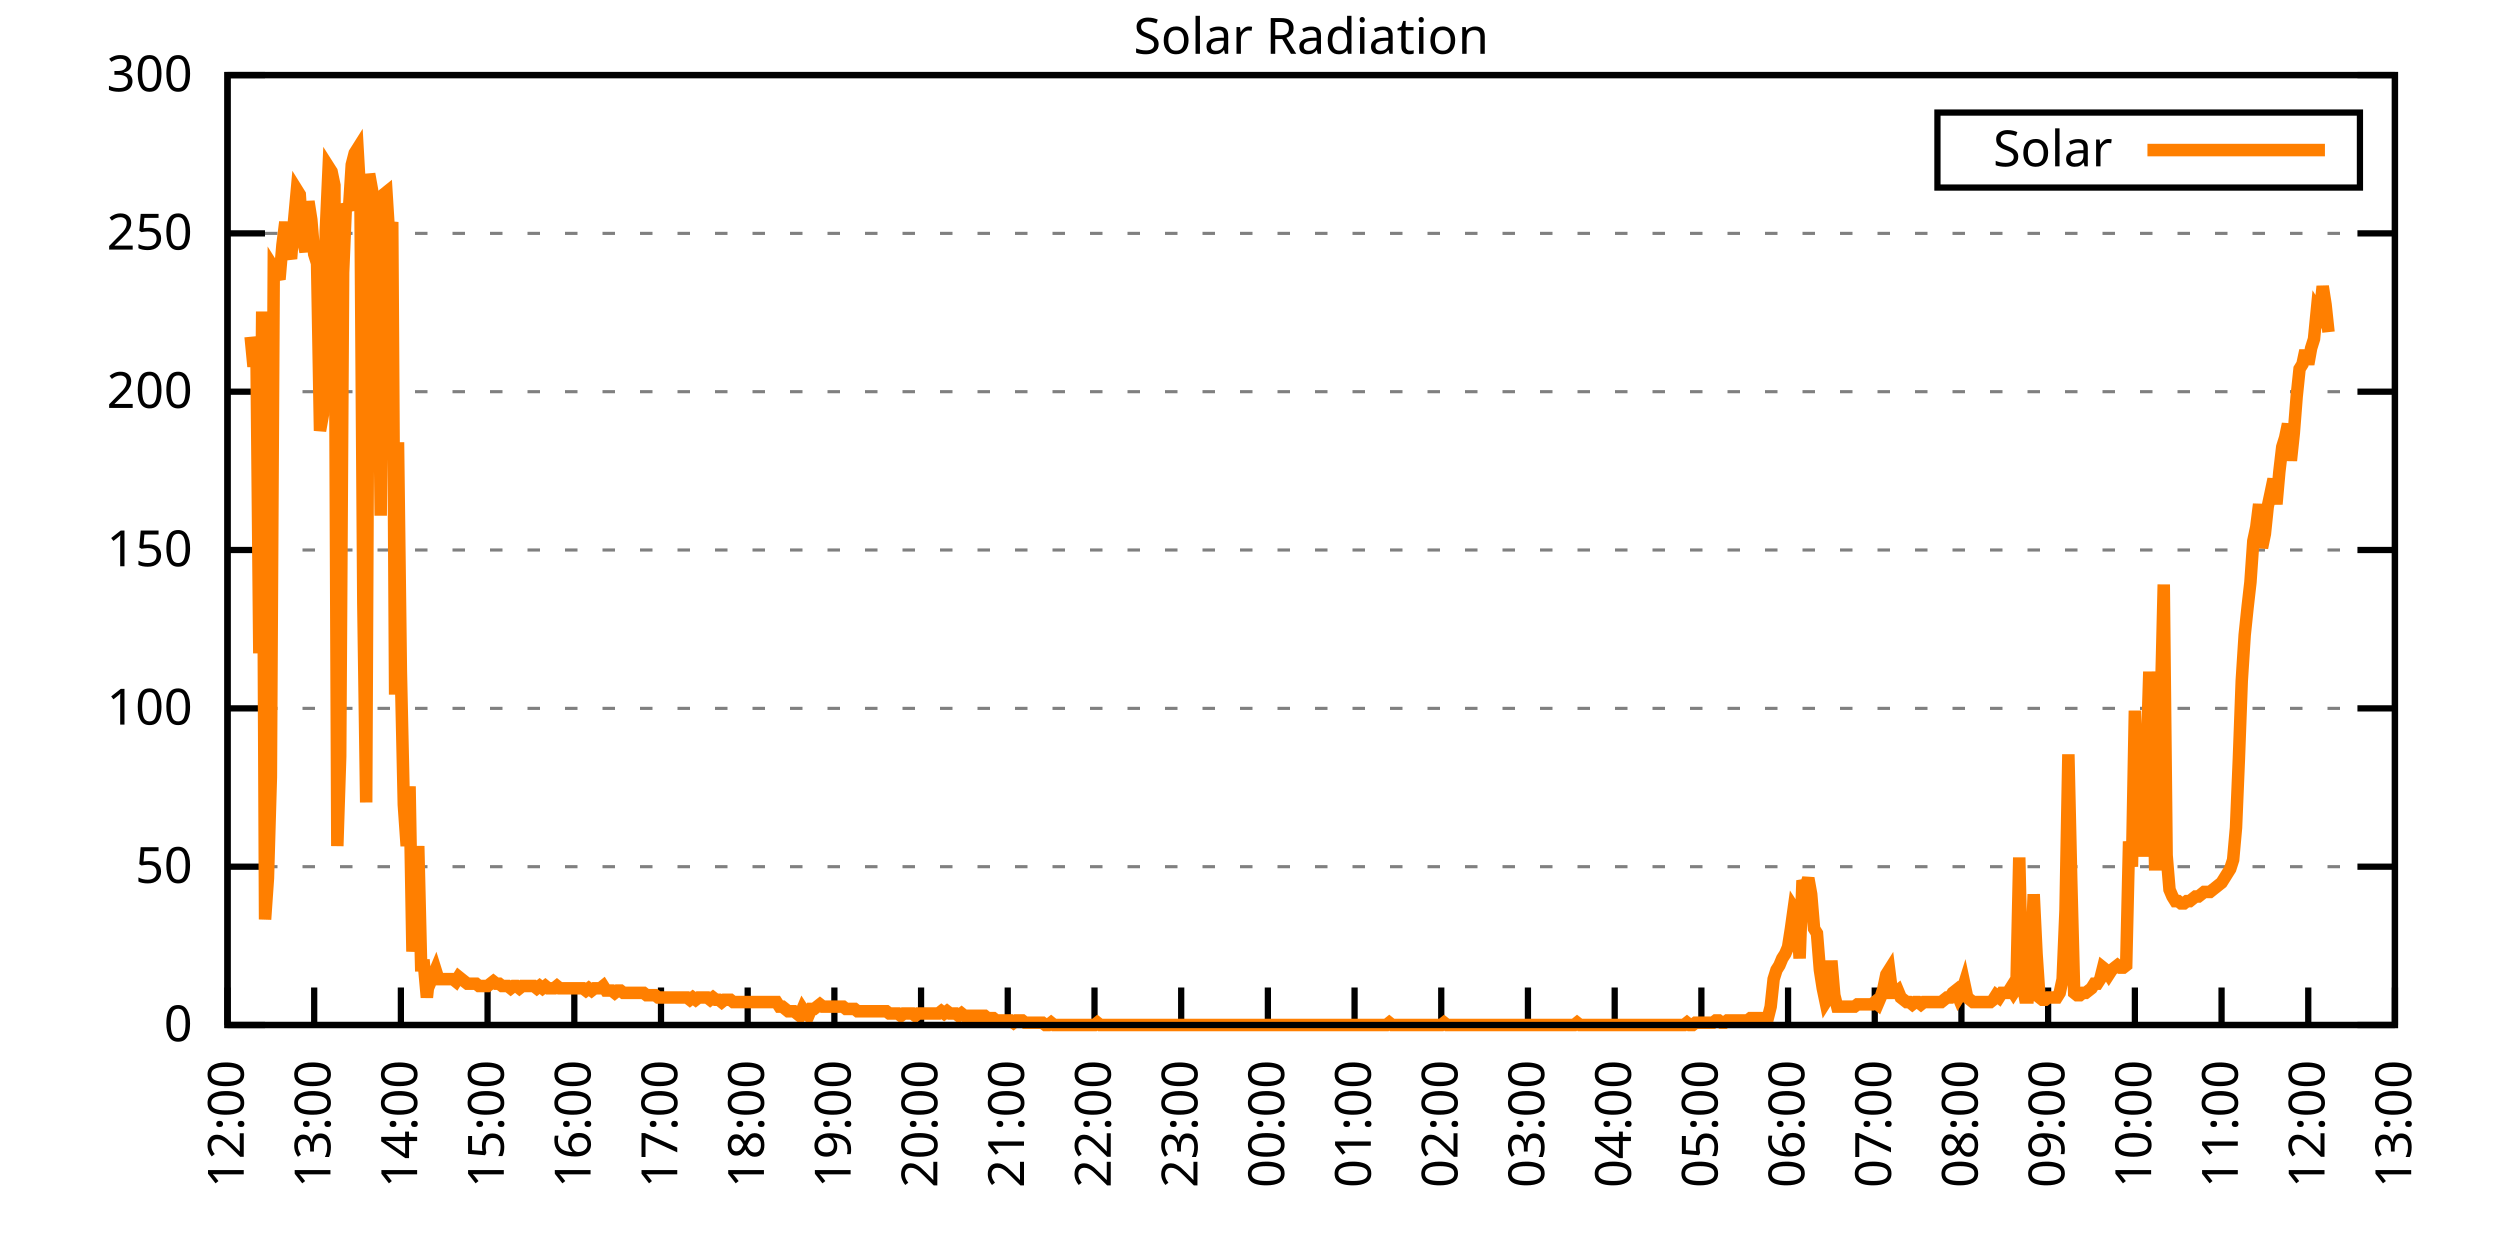
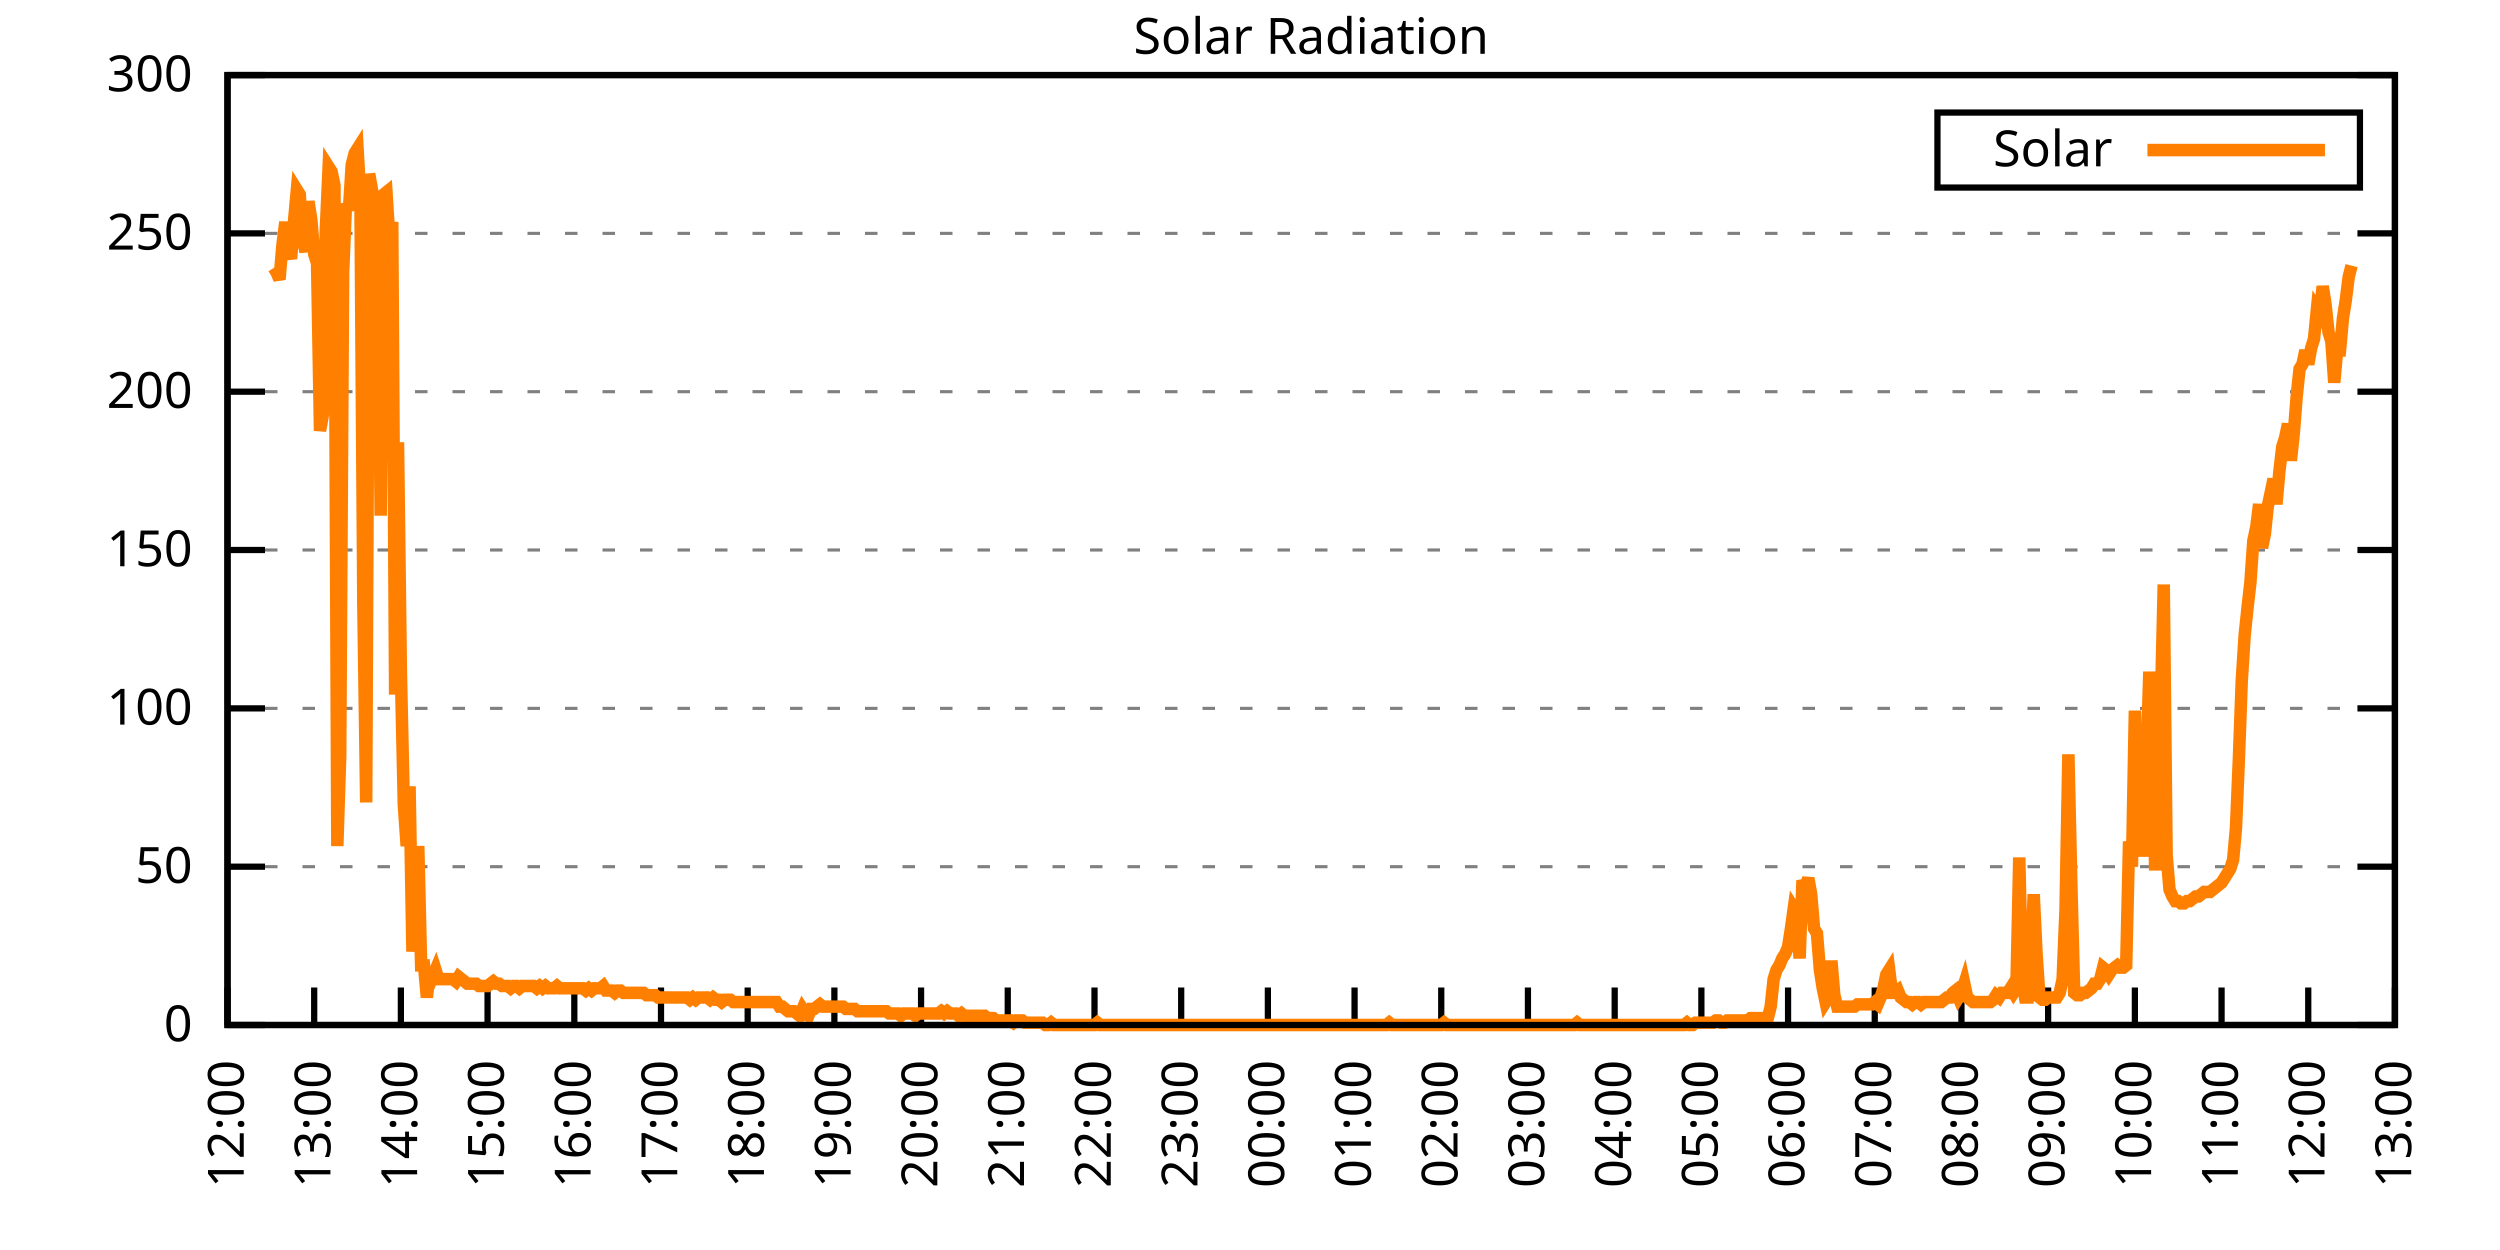
<svg xmlns="http://www.w3.org/2000/svg" xmlns:xlink="http://www.w3.org/1999/xlink" width="400" height="200" viewBox="0 0 400 200">
  <g id="gnuplot_canvas">
    <rect x="0" y="0" width="400" height="200" fill="none" />
    <defs>
      <circle id="gpDot" r="0.5" stroke-width="0.5" stroke="currentColor" />
      <path id="gpPt0" stroke-width="0.333" stroke="currentColor" d="M-1,0 h2 M0,-1 v2" />
      <path id="gpPt1" stroke-width="0.333" stroke="currentColor" d="M-1,-1 L1,1 M1,-1 L-1,1" />
      <path id="gpPt2" stroke-width="0.333" stroke="currentColor" d="M-1,0 L1,0 M0,-1 L0,1 M-1,-1 L1,1 M-1,1 L1,-1" />
      <rect id="gpPt3" stroke-width="0.333" stroke="currentColor" x="-1" y="-1" width="2" height="2" />
      <rect id="gpPt4" stroke-width="0.333" stroke="currentColor" fill="currentColor" x="-1" y="-1" width="2" height="2" />
      <circle id="gpPt5" stroke-width="0.333" stroke="currentColor" cx="0" cy="0" r="1" />
      <use xlink:href="#gpPt5" id="gpPt6" fill="currentColor" stroke="none" />
      <path id="gpPt7" stroke-width="0.333" stroke="currentColor" d="M0,-1.33 L-1.33,0.67 L1.33,0.67 z" />
      <use xlink:href="#gpPt7" id="gpPt8" fill="currentColor" stroke="none" />
      <use xlink:href="#gpPt7" id="gpPt9" stroke="currentColor" transform="rotate(180)" />
      <use xlink:href="#gpPt9" id="gpPt10" fill="currentColor" stroke="none" />
      <use xlink:href="#gpPt3" id="gpPt11" stroke="currentColor" transform="rotate(45)" />
      <use xlink:href="#gpPt11" id="gpPt12" fill="currentColor" stroke="none" />
      <path id="gpPt13" stroke-width="0.333" stroke="currentColor" d="M0,1.330 L1.265,0.411 L0.782,-1.067 L-0.782,-1.076 L-1.265,0.411 z" />
      <use xlink:href="#gpPt13" id="gpPt14" fill="currentColor" stroke="none" />
      <filter id="textbox" filterUnits="objectBoundingBox" x="0" y="0" height="1" width="1">
        <feFlood flood-color="white" flood-opacity="1" result="bgnd" />
        <feComposite in="SourceGraphic" in2="bgnd" operator="atop" />
      </filter>
      <filter id="greybox" filterUnits="objectBoundingBox" x="0" y="0" height="1" width="1">
        <feFlood flood-color="lightgrey" flood-opacity="1" result="grey" />
        <feComposite in="SourceGraphic" in2="grey" operator="atop" />
      </filter>
    </defs>
    <g fill="none" color="white" stroke="currentColor" stroke-width="1.00" stroke-linecap="butt" stroke-linejoin="miter">
</g>
    <g fill="none" color="black" stroke="currentColor" stroke-width="1.00" stroke-linecap="butt" stroke-linejoin="miter">
      <g stroke="none" shape-rendering="crispEdges">
        <polygon fill="rgb(255, 255, 255)" points="36.40,164.00 383.18,164.00 383.18,12.02 36.40,12.02 " />
      </g>
    </g>
    <g fill="none" color="black" stroke="currentColor" stroke-width="1.00" stroke-linecap="butt" stroke-linejoin="miter">
</g>
    <g fill="none" color="black" stroke="black" stroke-width="0.50" stroke-linecap="butt" stroke-linejoin="miter">
</g>
    <g fill="none" color="gray" stroke="currentColor" stroke-width="0.50" stroke-linecap="butt" stroke-linejoin="miter">
      <path stroke="gray" stroke-dasharray="2,4" class="gridline" d="M36.40,164.00 L383.19,164.00  " />
    </g>
    <g fill="none" color="gray" stroke="gray" stroke-width="1.00" stroke-linecap="butt" stroke-linejoin="miter">
</g>
    <g fill="none" color="black" stroke="currentColor" stroke-width="1.00" stroke-linecap="butt" stroke-linejoin="miter">
      <path stroke="black" d="M36.40,164.00 L42.40,164.00 M383.19,164.00 L377.19,164.00  " />
      <g transform="translate(30.80,166.60)" stroke="none" fill="black" font-family="Sans" font-size="8.00" text-anchor="end">
        <text>
          <tspan font-family="Sans"> 0</tspan>
        </text>
      </g>
    </g>
    <g fill="none" color="black" stroke="currentColor" stroke-width="1.00" stroke-linecap="butt" stroke-linejoin="miter">
</g>
    <g fill="none" color="black" stroke="black" stroke-width="0.50" stroke-linecap="butt" stroke-linejoin="miter">
</g>
    <g fill="none" color="gray" stroke="currentColor" stroke-width="0.50" stroke-linecap="butt" stroke-linejoin="miter">
      <path stroke="gray" stroke-dasharray="2,4" class="gridline" d="M36.40,138.67 L383.19,138.67  " />
    </g>
    <g fill="none" color="gray" stroke="gray" stroke-width="1.00" stroke-linecap="butt" stroke-linejoin="miter">
</g>
    <g fill="none" color="black" stroke="currentColor" stroke-width="1.00" stroke-linecap="butt" stroke-linejoin="miter">
      <path stroke="black" d="M36.40,138.67 L42.40,138.67 M383.19,138.67 L377.19,138.67  " />
      <g transform="translate(30.80,141.27)" stroke="none" fill="black" font-family="Sans" font-size="8.00" text-anchor="end">
        <text>
          <tspan font-family="Sans"> 50</tspan>
        </text>
      </g>
    </g>
    <g fill="none" color="black" stroke="currentColor" stroke-width="1.00" stroke-linecap="butt" stroke-linejoin="miter">
</g>
    <g fill="none" color="black" stroke="black" stroke-width="0.50" stroke-linecap="butt" stroke-linejoin="miter">
</g>
    <g fill="none" color="gray" stroke="currentColor" stroke-width="0.50" stroke-linecap="butt" stroke-linejoin="miter">
      <path stroke="gray" stroke-dasharray="2,4" class="gridline" d="M36.40,113.34 L383.19,113.34  " />
    </g>
    <g fill="none" color="gray" stroke="gray" stroke-width="1.00" stroke-linecap="butt" stroke-linejoin="miter">
</g>
    <g fill="none" color="black" stroke="currentColor" stroke-width="1.00" stroke-linecap="butt" stroke-linejoin="miter">
      <path stroke="black" d="M36.40,113.34 L42.40,113.34 M383.19,113.34 L377.19,113.34  " />
      <g transform="translate(30.80,115.94)" stroke="none" fill="black" font-family="Sans" font-size="8.00" text-anchor="end">
        <text>
          <tspan font-family="Sans"> 100</tspan>
        </text>
      </g>
    </g>
    <g fill="none" color="black" stroke="currentColor" stroke-width="1.00" stroke-linecap="butt" stroke-linejoin="miter">
</g>
    <g fill="none" color="black" stroke="black" stroke-width="0.50" stroke-linecap="butt" stroke-linejoin="miter">
</g>
    <g fill="none" color="gray" stroke="currentColor" stroke-width="0.50" stroke-linecap="butt" stroke-linejoin="miter">
      <path stroke="gray" stroke-dasharray="2,4" class="gridline" d="M36.40,88.00 L383.19,88.00  " />
    </g>
    <g fill="none" color="gray" stroke="gray" stroke-width="1.00" stroke-linecap="butt" stroke-linejoin="miter">
</g>
    <g fill="none" color="black" stroke="currentColor" stroke-width="1.00" stroke-linecap="butt" stroke-linejoin="miter">
      <path stroke="black" d="M36.40,88.00 L42.40,88.00 M383.19,88.00 L377.19,88.00  " />
      <g transform="translate(30.80,90.60)" stroke="none" fill="black" font-family="Sans" font-size="8.00" text-anchor="end">
        <text>
          <tspan font-family="Sans"> 150</tspan>
        </text>
      </g>
    </g>
    <g fill="none" color="black" stroke="currentColor" stroke-width="1.00" stroke-linecap="butt" stroke-linejoin="miter">
</g>
    <g fill="none" color="black" stroke="black" stroke-width="0.50" stroke-linecap="butt" stroke-linejoin="miter">
</g>
    <g fill="none" color="gray" stroke="currentColor" stroke-width="0.50" stroke-linecap="butt" stroke-linejoin="miter">
      <path stroke="gray" stroke-dasharray="2,4" class="gridline" d="M36.40,62.67 L383.19,62.67  " />
    </g>
    <g fill="none" color="gray" stroke="gray" stroke-width="1.00" stroke-linecap="butt" stroke-linejoin="miter">
</g>
    <g fill="none" color="black" stroke="currentColor" stroke-width="1.00" stroke-linecap="butt" stroke-linejoin="miter">
      <path stroke="black" d="M36.40,62.67 L42.40,62.67 M383.19,62.67 L377.19,62.67  " />
      <g transform="translate(30.80,65.27)" stroke="none" fill="black" font-family="Sans" font-size="8.00" text-anchor="end">
        <text>
          <tspan font-family="Sans"> 200</tspan>
        </text>
      </g>
    </g>
    <g fill="none" color="black" stroke="currentColor" stroke-width="1.00" stroke-linecap="butt" stroke-linejoin="miter">
</g>
    <g fill="none" color="black" stroke="black" stroke-width="0.50" stroke-linecap="butt" stroke-linejoin="miter">
</g>
    <g fill="none" color="gray" stroke="currentColor" stroke-width="0.50" stroke-linecap="butt" stroke-linejoin="miter">
      <path stroke="gray" stroke-dasharray="2,4" class="gridline" d="M36.40,37.34 L383.19,37.34  " />
    </g>
    <g fill="none" color="gray" stroke="gray" stroke-width="1.00" stroke-linecap="butt" stroke-linejoin="miter">
</g>
    <g fill="none" color="black" stroke="currentColor" stroke-width="1.00" stroke-linecap="butt" stroke-linejoin="miter">
      <path stroke="black" d="M36.40,37.34 L42.40,37.34 M383.19,37.34 L377.19,37.34  " />
      <g transform="translate(30.80,39.94)" stroke="none" fill="black" font-family="Sans" font-size="8.00" text-anchor="end">
        <text>
          <tspan font-family="Sans"> 250</tspan>
        </text>
      </g>
    </g>
    <g fill="none" color="black" stroke="currentColor" stroke-width="1.00" stroke-linecap="butt" stroke-linejoin="miter">
</g>
    <g fill="none" color="black" stroke="black" stroke-width="0.50" stroke-linecap="butt" stroke-linejoin="miter">
</g>
    <g fill="none" color="gray" stroke="currentColor" stroke-width="0.50" stroke-linecap="butt" stroke-linejoin="miter">
      <path stroke="gray" stroke-dasharray="2,4" class="gridline" d="M36.40,12.01 L383.19,12.01  " />
    </g>
    <g fill="none" color="gray" stroke="gray" stroke-width="1.00" stroke-linecap="butt" stroke-linejoin="miter">
</g>
    <g fill="none" color="black" stroke="currentColor" stroke-width="1.00" stroke-linecap="butt" stroke-linejoin="miter">
      <path stroke="black" d="M36.40,12.01 L42.40,12.01 M383.19,12.01 L377.19,12.01  " />
      <g transform="translate(30.80,14.61)" stroke="none" fill="black" font-family="Sans" font-size="8.00" text-anchor="end">
        <text>
          <tspan font-family="Sans"> 300</tspan>
        </text>
      </g>
    </g>
    <g fill="none" color="black" stroke="currentColor" stroke-width="1.00" stroke-linecap="butt" stroke-linejoin="miter">
      <path stroke="black" d="M36.40,164.00 L36.40,158.00  " />
      <g transform="translate(39.00,169.60) rotate(270.00)" stroke="none" fill="black" font-family="Sans" font-size="8.00" text-anchor="end">
        <text>
          <tspan font-family="Sans">12:00</tspan>
        </text>
      </g>
    </g>
    <g fill="none" color="black" stroke="currentColor" stroke-width="1.00" stroke-linecap="butt" stroke-linejoin="miter">
      <path stroke="black" d="M50.27,164.00 L50.27,158.00  " />
      <g transform="translate(52.87,169.60) rotate(270.00)" stroke="none" fill="black" font-family="Sans" font-size="8.00" text-anchor="end">
        <text>
          <tspan font-family="Sans">13:00</tspan>
        </text>
      </g>
    </g>
    <g fill="none" color="black" stroke="currentColor" stroke-width="1.00" stroke-linecap="butt" stroke-linejoin="miter">
      <path stroke="black" d="M64.14,164.00 L64.14,158.00  " />
      <g transform="translate(66.74,169.60) rotate(270.00)" stroke="none" fill="black" font-family="Sans" font-size="8.00" text-anchor="end">
        <text>
          <tspan font-family="Sans">14:00</tspan>
        </text>
      </g>
    </g>
    <g fill="none" color="black" stroke="currentColor" stroke-width="1.00" stroke-linecap="butt" stroke-linejoin="miter">
      <path stroke="black" d="M78.01,164.00 L78.01,158.00  " />
      <g transform="translate(80.61,169.60) rotate(270.00)" stroke="none" fill="black" font-family="Sans" font-size="8.00" text-anchor="end">
        <text>
          <tspan font-family="Sans">15:00</tspan>
        </text>
      </g>
    </g>
    <g fill="none" color="black" stroke="currentColor" stroke-width="1.00" stroke-linecap="butt" stroke-linejoin="miter">
      <path stroke="black" d="M91.89,164.00 L91.89,158.00  " />
      <g transform="translate(94.49,169.60) rotate(270.00)" stroke="none" fill="black" font-family="Sans" font-size="8.00" text-anchor="end">
        <text>
          <tspan font-family="Sans">16:00</tspan>
        </text>
      </g>
    </g>
    <g fill="none" color="black" stroke="currentColor" stroke-width="1.00" stroke-linecap="butt" stroke-linejoin="miter">
      <path stroke="black" d="M105.76,164.00 L105.76,158.00  " />
      <g transform="translate(108.36,169.60) rotate(270.00)" stroke="none" fill="black" font-family="Sans" font-size="8.00" text-anchor="end">
        <text>
          <tspan font-family="Sans">17:00</tspan>
        </text>
      </g>
    </g>
    <g fill="none" color="black" stroke="currentColor" stroke-width="1.00" stroke-linecap="butt" stroke-linejoin="miter">
      <path stroke="black" d="M119.63,164.00 L119.63,158.00  " />
      <g transform="translate(122.23,169.60) rotate(270.00)" stroke="none" fill="black" font-family="Sans" font-size="8.00" text-anchor="end">
        <text>
          <tspan font-family="Sans">18:00</tspan>
        </text>
      </g>
    </g>
    <g fill="none" color="black" stroke="currentColor" stroke-width="1.00" stroke-linecap="butt" stroke-linejoin="miter">
      <path stroke="black" d="M133.50,164.00 L133.50,158.00  " />
      <g transform="translate(136.10,169.60) rotate(270.00)" stroke="none" fill="black" font-family="Sans" font-size="8.00" text-anchor="end">
        <text>
          <tspan font-family="Sans">19:00</tspan>
        </text>
      </g>
    </g>
    <g fill="none" color="black" stroke="currentColor" stroke-width="1.00" stroke-linecap="butt" stroke-linejoin="miter">
      <path stroke="black" d="M147.37,164.00 L147.37,158.00  " />
      <g transform="translate(149.97,169.60) rotate(270.00)" stroke="none" fill="black" font-family="Sans" font-size="8.00" text-anchor="end">
        <text>
          <tspan font-family="Sans">20:00</tspan>
        </text>
      </g>
    </g>
    <g fill="none" color="black" stroke="currentColor" stroke-width="1.00" stroke-linecap="butt" stroke-linejoin="miter">
      <path stroke="black" d="M161.24,164.00 L161.24,158.00  " />
      <g transform="translate(163.84,169.60) rotate(270.00)" stroke="none" fill="black" font-family="Sans" font-size="8.00" text-anchor="end">
        <text>
          <tspan font-family="Sans">21:00</tspan>
        </text>
      </g>
    </g>
    <g fill="none" color="black" stroke="currentColor" stroke-width="1.00" stroke-linecap="butt" stroke-linejoin="miter">
      <path stroke="black" d="M175.12,164.00 L175.12,158.00  " />
      <g transform="translate(177.72,169.60) rotate(270.00)" stroke="none" fill="black" font-family="Sans" font-size="8.00" text-anchor="end">
        <text>
          <tspan font-family="Sans">22:00</tspan>
        </text>
      </g>
    </g>
    <g fill="none" color="black" stroke="currentColor" stroke-width="1.00" stroke-linecap="butt" stroke-linejoin="miter">
      <path stroke="black" d="M188.99,164.00 L188.99,158.00  " />
      <g transform="translate(191.59,169.60) rotate(270.00)" stroke="none" fill="black" font-family="Sans" font-size="8.00" text-anchor="end">
        <text>
          <tspan font-family="Sans">23:00</tspan>
        </text>
      </g>
    </g>
    <g fill="none" color="black" stroke="currentColor" stroke-width="1.00" stroke-linecap="butt" stroke-linejoin="miter">
      <path stroke="black" d="M202.86,164.00 L202.86,158.00  " />
      <g transform="translate(205.46,169.60) rotate(270.00)" stroke="none" fill="black" font-family="Sans" font-size="8.00" text-anchor="end">
        <text>
          <tspan font-family="Sans">00:00</tspan>
        </text>
      </g>
    </g>
    <g fill="none" color="black" stroke="currentColor" stroke-width="1.00" stroke-linecap="butt" stroke-linejoin="miter">
      <path stroke="black" d="M216.73,164.00 L216.73,158.00  " />
      <g transform="translate(219.33,169.60) rotate(270.00)" stroke="none" fill="black" font-family="Sans" font-size="8.00" text-anchor="end">
        <text>
          <tspan font-family="Sans">01:00</tspan>
        </text>
      </g>
    </g>
    <g fill="none" color="black" stroke="currentColor" stroke-width="1.00" stroke-linecap="butt" stroke-linejoin="miter">
      <path stroke="black" d="M230.60,164.00 L230.60,158.00  " />
      <g transform="translate(233.20,169.60) rotate(270.00)" stroke="none" fill="black" font-family="Sans" font-size="8.00" text-anchor="end">
        <text>
          <tspan font-family="Sans">02:00</tspan>
        </text>
      </g>
    </g>
    <g fill="none" color="black" stroke="currentColor" stroke-width="1.00" stroke-linecap="butt" stroke-linejoin="miter">
      <path stroke="black" d="M244.47,164.00 L244.47,158.00  " />
      <g transform="translate(247.07,169.60) rotate(270.00)" stroke="none" fill="black" font-family="Sans" font-size="8.00" text-anchor="end">
        <text>
          <tspan font-family="Sans">03:00</tspan>
        </text>
      </g>
    </g>
    <g fill="none" color="black" stroke="currentColor" stroke-width="1.00" stroke-linecap="butt" stroke-linejoin="miter">
      <path stroke="black" d="M258.35,164.00 L258.35,158.00  " />
      <g transform="translate(260.95,169.60) rotate(270.00)" stroke="none" fill="black" font-family="Sans" font-size="8.00" text-anchor="end">
        <text>
          <tspan font-family="Sans">04:00</tspan>
        </text>
      </g>
    </g>
    <g fill="none" color="black" stroke="currentColor" stroke-width="1.00" stroke-linecap="butt" stroke-linejoin="miter">
      <path stroke="black" d="M272.22,164.00 L272.22,158.00  " />
      <g transform="translate(274.82,169.60) rotate(270.00)" stroke="none" fill="black" font-family="Sans" font-size="8.00" text-anchor="end">
        <text>
          <tspan font-family="Sans">05:00</tspan>
        </text>
      </g>
    </g>
    <g fill="none" color="black" stroke="currentColor" stroke-width="1.00" stroke-linecap="butt" stroke-linejoin="miter">
      <path stroke="black" d="M286.09,164.00 L286.09,158.00  " />
      <g transform="translate(288.69,169.60) rotate(270.00)" stroke="none" fill="black" font-family="Sans" font-size="8.00" text-anchor="end">
        <text>
          <tspan font-family="Sans">06:00</tspan>
        </text>
      </g>
    </g>
    <g fill="none" color="black" stroke="currentColor" stroke-width="1.00" stroke-linecap="butt" stroke-linejoin="miter">
      <path stroke="black" d="M299.96,164.00 L299.96,158.00  " />
      <g transform="translate(302.56,169.60) rotate(270.00)" stroke="none" fill="black" font-family="Sans" font-size="8.00" text-anchor="end">
        <text>
          <tspan font-family="Sans">07:00</tspan>
        </text>
      </g>
    </g>
    <g fill="none" color="black" stroke="currentColor" stroke-width="1.00" stroke-linecap="butt" stroke-linejoin="miter">
      <path stroke="black" d="M313.83,164.00 L313.83,158.00  " />
      <g transform="translate(316.43,169.60) rotate(270.00)" stroke="none" fill="black" font-family="Sans" font-size="8.00" text-anchor="end">
        <text>
          <tspan font-family="Sans">08:00</tspan>
        </text>
      </g>
    </g>
    <g fill="none" color="black" stroke="currentColor" stroke-width="1.00" stroke-linecap="butt" stroke-linejoin="miter">
      <path stroke="black" d="M327.70,164.00 L327.70,158.00  " />
      <g transform="translate(330.30,169.60) rotate(270.00)" stroke="none" fill="black" font-family="Sans" font-size="8.00" text-anchor="end">
        <text>
          <tspan font-family="Sans">09:00</tspan>
        </text>
      </g>
    </g>
    <g fill="none" color="black" stroke="currentColor" stroke-width="1.00" stroke-linecap="butt" stroke-linejoin="miter">
      <path stroke="black" d="M341.58,164.00 L341.58,158.00  " />
      <g transform="translate(344.18,169.60) rotate(270.00)" stroke="none" fill="black" font-family="Sans" font-size="8.00" text-anchor="end">
        <text>
          <tspan font-family="Sans">10:00</tspan>
        </text>
      </g>
    </g>
    <g fill="none" color="black" stroke="currentColor" stroke-width="1.00" stroke-linecap="butt" stroke-linejoin="miter">
      <path stroke="black" d="M355.45,164.00 L355.45,158.00  " />
      <g transform="translate(358.05,169.60) rotate(270.00)" stroke="none" fill="black" font-family="Sans" font-size="8.00" text-anchor="end">
        <text>
          <tspan font-family="Sans">11:00</tspan>
        </text>
      </g>
    </g>
    <g fill="none" color="black" stroke="currentColor" stroke-width="1.00" stroke-linecap="butt" stroke-linejoin="miter">
      <path stroke="black" d="M369.32,164.00 L369.32,158.00  " />
      <g transform="translate(371.92,169.60) rotate(270.00)" stroke="none" fill="black" font-family="Sans" font-size="8.00" text-anchor="end">
        <text>
          <tspan font-family="Sans">12:00</tspan>
        </text>
      </g>
    </g>
    <g fill="none" color="black" stroke="currentColor" stroke-width="1.00" stroke-linecap="butt" stroke-linejoin="miter">
      <path stroke="black" d="M383.19,164.00 L383.19,158.00  " />
      <g transform="translate(385.79,169.60) rotate(270.00)" stroke="none" fill="black" font-family="Sans" font-size="8.00" text-anchor="end">
        <text>
          <tspan font-family="Sans">13:00</tspan>
        </text>
      </g>
    </g>
    <g fill="none" color="black" stroke="currentColor" stroke-width="1.00" stroke-linecap="butt" stroke-linejoin="miter">
</g>
    <g fill="none" color="black" stroke="currentColor" stroke-width="1.00" stroke-linecap="butt" stroke-linejoin="miter">
      <path stroke="black" d="M36.40,12.01 L36.40,164.00 L383.19,164.00 L383.19,12.01 L36.40,12.01 Z  " />
    </g>
    <g fill="none" color="black" stroke="currentColor" stroke-width="1.00" stroke-linecap="butt" stroke-linejoin="miter">
</g>
    <g fill="none" color="black" stroke="currentColor" stroke-width="1.00" stroke-linecap="butt" stroke-linejoin="miter">
      <path stroke="black" d="M309.99,30.01 L309.99,18.01 L377.59,18.01 L377.59,30.01 L309.99,30.01 Z  " />
    </g>
    <g id="Solar_Radiation_plot_1">
      <g fill="none" color="white" stroke="black" stroke-width="2.00" stroke-linecap="butt" stroke-linejoin="miter">
</g>
      <g fill="none" color="black" stroke="currentColor" stroke-width="2.00" stroke-linecap="butt" stroke-linejoin="miter">
        <g transform="translate(337.99,26.61)" stroke="none" fill="black" font-family="Sans" font-size="8.00" text-anchor="end">
          <text>
            <tspan font-family="Sans">Solar</tspan>
          </text>
        </g>
      </g>
      <g fill="none" color="black" stroke="currentColor" stroke-width="2.00" stroke-linecap="butt" stroke-linejoin="miter">
-         <path stroke="rgb(255, 127,   0)" d="M343.59,24.01 L371.99,24.01 M40.10,53.88 L40.56,58.65 L41.02,54.98 L41.49,104.53 L41.95,49.84 L42.41,147.11   L42.87,140.51 L43.34,124.36 L43.80,42.87 L44.26,43.60 L44.72,44.70 L45.19,39.19 L45.65,35.52 L46.11,39.93   L46.57,41.40 L47.03,35.52 L47.50,30.38 L47.96,31.12 L48.42,38.09 L48.88,40.30 L49.35,32.22 L49.81,35.16   L50.27,40.66 L50.73,42.13 L51.20,68.93 L51.66,66.36 L52.12,36.99 L52.58,26.71 L53.05,27.45 L53.51,29.65   L53.97,135.37 L54.43,121.05 L54.90,43.60 L55.36,32.59 L55.82,33.69 L56.28,26.35 L56.75,24.51 L57.21,23.78   L57.67,31.85 L58.13,96.46 L58.59,128.39 L59.06,27.82 L59.52,30.38 L59.98,36.99 L60.44,36.63 L60.91,82.51   L61.37,31.12 L61.83,30.75 L62.29,38.09 L62.76,35.52 L63.22,111.14 L63.68,70.76 L64.14,107.47 L64.61,128.76   L65.07,135.37 L65.53,125.82 L65.99,152.25 L66.46,146.38 L66.92,135.37 L67.38,154.46 L67.84,154.46 L68.30,159.60   L68.77,155.19 L69.23,156.29 L69.69,155.19 L70.15,156.66 L70.62,156.66 L71.08,156.66 L71.54,156.66 L72.00,156.66   L72.47,156.66 L72.93,157.03 L73.39,156.29 L73.85,156.66 L74.32,157.03 L74.78,157.39 L75.24,157.39 L75.70,157.39   L76.17,157.39 L76.63,157.76 L77.09,157.76 L77.55,157.76 L78.01,157.76 L78.48,157.39 L78.94,157.03 L79.40,157.39   L79.86,157.39 L80.33,157.76 L80.79,157.76 L81.25,157.76 L81.71,158.13 L82.18,157.76 L82.64,157.76 L83.10,158.13   L83.56,157.76 L84.03,157.76 L84.49,157.76 L84.95,157.76 L85.41,157.76 L85.88,158.13 L86.34,157.76 L86.80,158.13   L87.26,157.76 L87.72,158.13 L88.19,158.13 L88.65,158.13 L89.11,157.76 L89.57,158.13 L90.04,158.13 L90.50,158.13   L90.96,158.13 L91.42,158.13 L91.89,158.13 L92.35,158.13 L92.81,158.13 L93.27,158.13 L93.74,158.49 L94.20,158.13   L94.66,158.49 L95.12,158.13 L95.59,158.13 L96.05,158.13 L96.51,157.76 L96.97,158.49 L97.44,158.49 L97.90,158.49   L98.36,158.86 L98.82,158.49 L99.28,158.49 L99.75,158.86 L100.21,158.86 L100.67,158.86 L101.13,158.86 L101.60,158.86   L102.06,158.86 L102.52,158.86 L102.98,158.86 L103.45,159.23 L103.91,159.23 L104.37,159.23 L104.83,159.23 L105.30,159.60   L105.76,159.60 L106.22,159.60 L106.68,159.60 L107.15,159.60 L107.61,159.60 L108.07,159.60 L108.53,159.60 L108.99,159.60   L109.46,159.60 L109.92,159.60 L110.38,159.96 L110.84,159.60 L111.31,159.96 L111.77,159.60 L112.23,159.60 L112.69,159.60   L113.16,159.60 L113.62,159.96 L114.08,159.60 L114.54,159.96 L115.01,159.96 L115.47,160.33 L115.93,159.96 L116.39,159.96   L116.86,159.96 L117.32,160.33 L117.78,160.33 L118.24,160.33 L118.70,160.33 L119.17,160.33 L119.63,160.33 L120.09,160.33   L120.55,160.33 L121.02,160.33 L121.48,160.33 L121.94,160.33 L122.40,160.33 L122.87,160.33 L123.33,160.33 L123.79,160.33   L124.25,160.33 L124.72,161.06 L125.18,161.06 L125.64,161.43 L126.10,161.80 L126.57,161.80 L127.03,161.80 L127.49,162.16   L127.95,162.53 L128.41,161.43 L128.88,162.16 L129.34,162.53 L129.80,161.43 L130.26,161.43 L130.73,161.06 L131.19,160.70   L131.65,161.06 L132.11,161.06 L132.58,161.06 L133.04,161.06 L133.50,161.06 L133.96,161.06 L134.43,161.06 L134.89,161.06   L135.35,161.43 L135.81,161.43 L136.28,161.43 L136.74,161.43 L137.20,161.80 L137.66,161.80 L138.13,161.80 L138.59,161.80   L139.05,161.80 L139.51,161.80 L139.97,161.80 L140.44,161.80 L140.90,161.80 L141.36,161.80 L141.82,161.80 L142.29,162.16   L142.75,162.16 L143.21,162.16 L143.67,162.16 L144.14,162.53 L144.60,162.16 L145.06,162.16 L145.52,162.16 L145.99,162.16   L146.45,162.53 L146.91,162.16 L147.37,162.16 L147.84,162.16 L148.30,162.16 L148.76,162.16 L149.22,162.16 L149.68,162.16   L150.15,162.16 L150.61,161.80 L151.07,162.16 L151.53,161.80 L152.00,162.16 L152.46,162.16 L152.92,162.16 L153.38,162.53   L153.85,162.16 L154.31,162.53 L154.77,162.53 L155.23,162.53 L155.70,162.53 L156.16,162.53 L156.62,162.53 L157.08,162.53   L157.55,162.53 L158.01,162.90 L158.47,162.90 L158.93,162.90 L159.39,163.27 L159.86,163.27 L160.32,163.27 L160.78,163.27   L161.24,163.27 L161.71,163.27 L162.17,163.63 L162.63,163.27 L163.09,163.27 L163.56,163.27 L164.02,163.63 L164.48,163.63   L164.94,163.63 L165.41,163.63 L165.87,163.63 L166.33,163.63 L166.79,163.63 L167.26,164.00 L167.72,164.00 L168.18,163.63   L168.64,164.00 L169.10,164.00 L169.57,164.00 L170.03,164.00 L170.49,164.00 L170.95,164.00 L171.42,164.00 L171.88,164.00   L172.34,164.00 L172.80,164.00 L173.27,164.00 L173.73,164.00 L174.19,164.00 L174.65,164.00 L175.12,164.00 L175.58,163.63   L176.04,164.00 L176.50,164.00 L176.97,164.00 L177.43,164.00 L177.89,164.00 L178.35,164.00 L178.82,164.00 L179.28,164.00   L179.74,164.00 L180.20,164.00 L180.66,164.00 L181.13,164.00 L181.59,164.00 L182.05,164.00 L182.51,164.00 L182.98,164.00   L183.44,164.00 L183.90,164.00 L184.36,164.00 L184.83,164.00 L185.29,164.00 L185.75,164.00 L186.21,164.00 L186.68,164.00   L187.14,164.00 L187.60,164.00 L188.06,164.00 L188.53,164.00 L188.99,164.00 L189.45,164.00 L189.91,164.00 L190.37,164.00   L190.84,164.00 L191.30,164.00 L191.76,164.00 L192.22,164.00 L192.69,164.00 L193.15,164.00 L193.61,164.00 L194.07,164.00   L194.54,164.00 L195.00,164.00 L195.46,164.00 L195.92,164.00 L196.39,164.00 L196.85,164.00 L197.31,164.00 L197.77,164.00   L198.24,164.00 L198.70,164.00 L199.16,164.00 L199.62,164.00 L200.08,164.00 L200.55,164.00 L201.01,164.00 L201.47,164.00   L201.93,164.00 L202.40,164.00 L202.86,164.00 L203.32,164.00 L203.78,164.00 L204.25,164.00 L204.71,164.00 L205.17,164.00   L205.63,164.00 L206.10,164.00 L206.56,164.00 L207.02,164.00 L207.48,164.00 L207.95,164.00 L208.41,164.00 L208.87,164.00   L209.33,164.00 L209.80,164.00 L210.26,164.00 L210.72,164.00 L211.18,164.00 L211.64,164.00 L212.11,164.00 L212.57,164.00   L213.03,164.00 L213.49,164.00 L213.96,164.00 L214.42,164.00 L214.88,164.00 L215.34,164.00 L215.81,164.00 L216.27,164.00   L216.73,164.00 L217.19,164.00 L217.66,164.00 L218.12,164.00 L218.58,164.00 L219.04,164.00 L219.51,164.00 L219.97,164.00   L220.43,164.00 L220.89,164.00 L221.35,164.00 L221.82,164.00 L222.28,163.63 L222.74,164.00 L223.20,164.00 L223.67,164.00   L224.13,164.00 L224.59,164.00 L225.05,164.00 L225.52,164.00 L225.98,164.00 L226.44,164.00 L226.90,164.00 L227.37,164.00   L227.83,164.00 L228.29,164.00 L228.75,164.00 L229.22,164.00 L229.68,164.00 L230.14,164.00 L230.60,164.00 L231.06,163.63   L231.53,164.00 L231.99,164.00 L232.45,164.00 L232.91,164.00 L233.38,164.00 L233.84,164.00 L234.30,164.00 L234.76,164.00   L235.23,164.00 L235.69,164.00 L236.15,164.00 L236.61,164.00 L237.08,164.00 L237.54,164.00 L238.00,164.00 L238.46,164.00   L238.93,164.00 L239.39,164.00 L239.85,164.00 L240.31,164.00 L240.77,164.00 L241.24,164.00 L241.70,164.00 L242.16,164.00   L242.62,164.00 L243.09,164.00 L243.55,164.00 L244.01,164.00 L244.47,164.00 L244.94,164.00 L245.40,164.00 L245.86,164.00   L246.32,164.00 L246.79,164.00 L247.25,164.00 L247.71,164.00 L248.17,164.00 L248.64,164.00 L249.10,164.00 L249.56,164.00   L250.02,164.00 L250.49,164.00 L250.95,164.00 L251.41,164.00 L251.87,164.00 L252.33,163.63 L252.80,164.00 L253.26,164.00   L253.72,164.00 L254.18,164.00 L254.65,164.00 L255.11,164.00 L255.57,164.00 L256.03,164.00 L256.50,164.00 L256.96,164.00   L257.42,164.00 L257.88,164.00 L258.35,164.00 L258.81,164.00 L259.27,164.00 L259.73,164.00 L260.20,164.00 L260.66,164.00   L261.12,164.00 L261.58,164.00 L262.04,164.00 L262.51,164.00 L262.97,164.00 L263.43,164.00 L263.89,164.00 L264.36,164.00   L264.82,164.00 L265.28,164.00 L265.74,164.00 L266.21,164.00 L266.67,164.00 L267.13,164.00 L267.59,164.00 L268.06,164.00   L268.52,164.00 L268.98,164.00 L269.44,164.00 L269.91,163.63 L270.37,164.00 L270.83,164.00 L271.29,163.63 L271.75,163.63   L272.22,163.63 L272.68,163.63 L273.14,163.63 L273.60,163.63 L274.07,163.63 L274.53,163.27 L274.99,163.27 L275.45,163.63   L275.92,163.63 L276.38,163.27 L276.84,163.27 L277.30,163.27 L277.77,163.27 L278.23,163.27 L278.69,163.27 L279.15,163.27   L279.62,163.27 L280.08,162.90 L280.54,162.90 L281.00,162.90 L281.46,162.90 L281.93,162.90 L282.39,162.90 L282.85,162.90   L283.31,161.06 L283.78,156.66 L284.24,155.19 L284.70,154.46 L285.16,153.35 L285.63,152.62 L286.09,151.52 L286.55,148.58   L287.01,145.28 L287.48,146.01 L287.94,153.35 L288.40,140.87 L288.86,141.98 L289.33,140.51 L289.79,143.08 L290.25,148.58   L290.71,149.32 L291.18,155.19 L291.64,158.13 L292.10,160.33 L292.56,159.60 L293.02,153.72 L293.49,159.23 L293.95,161.06   L294.41,161.06 L294.87,161.06 L295.34,161.06 L295.80,161.06 L296.26,161.06 L296.72,161.06 L297.19,160.70 L297.65,160.70   L298.11,160.70 L298.57,160.70 L299.04,160.70 L299.50,160.70 L299.96,160.33 L300.42,160.70 L300.89,159.60 L301.35,158.13   L301.81,155.92 L302.27,155.19 L302.73,158.86 L303.20,158.86 L303.66,158.49 L304.12,159.60 L304.58,159.96 L305.05,160.33   L305.51,160.33 L305.97,160.70 L306.43,160.33 L306.90,160.33 L307.36,160.70 L307.82,160.33 L308.28,160.33 L308.75,160.33   L309.21,160.33 L309.67,160.33 L310.13,160.33 L310.60,160.33 L311.06,159.96 L311.52,159.60 L311.98,159.60 L312.44,158.86   L312.91,158.49 L313.37,159.60 L313.83,158.86 L314.29,157.39 L314.76,159.60 L315.22,159.96 L315.68,160.33 L316.14,160.33   L316.61,160.33 L317.07,160.33 L317.53,160.33 L317.99,160.33 L318.46,160.33 L318.92,159.96 L319.38,159.23 L319.84,159.60   L320.31,158.86 L320.77,158.86 L321.23,158.86 L321.69,158.13 L322.15,158.86 L322.62,158.13 L323.08,137.20 L323.54,157.03   L324.00,159.60 L324.47,159.60 L324.93,155.56 L325.39,143.08 L325.85,152.62 L326.32,159.60 L326.78,159.96 L327.24,159.96   L327.70,159.60 L328.17,159.60 L328.63,159.60 L329.09,159.60 L329.55,158.86 L330.02,156.66 L330.48,145.65 L330.94,120.69   L331.40,140.87 L331.87,158.86 L332.33,159.23 L332.79,159.23 L333.25,158.86 L333.71,158.86 L334.18,158.49 L334.64,158.13   L335.10,157.39 L335.56,157.39 L336.03,156.66 L336.49,154.82 L336.95,155.19 L337.41,155.92 L337.88,155.19 L338.34,154.82   L338.80,154.46 L339.26,154.82 L339.73,154.82 L340.19,154.46 L340.65,134.63 L341.11,138.67 L341.58,113.71 L342.04,131.33   L342.50,136.10 L342.96,136.10 L343.42,122.89 L343.89,107.47 L344.35,117.75 L344.81,138.30 L345.27,138.30 L345.74,112.61   L346.20,93.52 L346.66,136.84 L347.12,142.34 L347.59,143.44 L348.05,144.18 L348.51,144.18 L348.97,144.55 L349.44,144.55   L349.90,144.18 L350.36,144.18 L350.82,143.81 L351.29,143.44 L351.75,143.44 L352.21,143.08 L352.67,142.71 L353.13,142.71   L353.60,142.71 L354.06,142.34 L354.52,141.98 L354.98,141.61 L355.45,141.24 L355.91,140.51 L356.37,139.77 L356.83,139.04   L357.30,137.57 L357.76,132.43 L358.22,121.42 L358.68,108.94 L359.15,101.60 L359.61,97.19 L360.07,93.15 L360.53,86.55   L361.00,84.34 L361.46,80.67 L361.92,87.65 L362.38,85.45 L362.84,81.04 L363.31,78.84 L363.77,76.64 L364.23,80.67   L364.69,75.53 L365.16,71.50 L365.62,70.03 L366.08,67.83 L366.54,73.70 L367.01,69.29 L367.47,63.42 L367.93,59.02   L368.39,58.28 L368.86,56.08 L369.32,58.28 L369.78,55.71 L370.24,54.24 L370.71,49.47 L371.17,50.21 L371.63,45.80   L372.09,48.74 L372.56,53.14  " />
+         <path stroke="rgb(255, 127,   0)" d="M343.59,24.01 L371.99,24.01 M43.80,42.87 L44.26,43.60 L44.72,44.70 L45.19,39.19 L45.65,35.52 L46.11,39.93   L46.57,41.40 L47.03,35.52 L47.50,30.38 L47.96,31.12 L48.42,38.09 L48.88,40.30 L49.35,32.22 L49.81,35.16   L50.27,40.66 L50.73,42.13 L51.20,68.93 L51.66,66.36 L52.12,36.99 L52.58,26.71 L53.05,27.45 L53.51,29.65   L53.97,135.37 L54.43,121.05 L54.90,43.60 L55.36,32.59 L55.82,33.69 L56.28,26.35 L56.75,24.51 L57.21,23.78   L57.67,31.85 L58.13,96.46 L58.59,128.39 L59.06,27.82 L59.52,30.38 L59.98,36.99 L60.44,36.63 L60.91,82.51   L61.37,31.12 L61.83,30.75 L62.29,38.09 L62.76,35.52 L63.22,111.14 L63.68,70.76 L64.14,107.47 L64.61,128.76   L65.07,135.37 L65.53,125.82 L65.99,152.25 L66.46,146.38 L66.92,135.37 L67.38,154.46 L67.84,154.46 L68.30,159.60   L68.77,155.19 L69.23,156.29 L69.69,155.19 L70.15,156.66 L70.62,156.66 L71.08,156.66 L71.54,156.66 L72.00,156.66   L72.47,156.66 L72.93,157.03 L73.39,156.29 L73.85,156.66 L74.32,157.03 L74.78,157.39 L75.24,157.39 L75.70,157.39   L76.17,157.39 L76.63,157.76 L77.09,157.76 L77.55,157.76 L78.01,157.76 L78.48,157.39 L78.94,157.03 L79.40,157.39   L79.86,157.39 L80.33,157.76 L80.79,157.76 L81.25,157.76 L81.71,158.13 L82.18,157.76 L82.64,157.76 L83.10,158.13   L83.56,157.76 L84.03,157.76 L84.49,157.76 L84.95,157.76 L85.41,157.76 L85.88,158.13 L86.34,157.76 L86.80,158.13   L87.26,157.76 L87.72,158.13 L88.19,158.13 L88.65,158.13 L89.11,157.76 L89.57,158.13 L90.04,158.13 L90.50,158.13   L90.96,158.13 L91.42,158.13 L91.89,158.13 L92.35,158.13 L92.81,158.13 L93.27,158.13 L93.74,158.49 L94.20,158.13   L94.66,158.49 L95.12,158.13 L95.59,158.13 L96.05,158.13 L96.51,157.76 L96.97,158.49 L97.44,158.49 L97.90,158.49   L98.36,158.86 L98.82,158.49 L99.28,158.49 L99.75,158.86 L100.21,158.86 L100.67,158.86 L101.13,158.86 L101.60,158.86   L102.06,158.86 L102.52,158.86 L102.98,158.86 L103.45,159.23 L103.91,159.23 L104.37,159.23 L104.83,159.23 L105.30,159.60   L105.76,159.60 L106.22,159.60 L106.68,159.60 L107.15,159.60 L107.61,159.60 L108.07,159.60 L108.53,159.60 L108.99,159.60   L109.46,159.60 L109.92,159.60 L110.38,159.96 L110.84,159.60 L111.31,159.96 L111.77,159.60 L112.23,159.60 L112.69,159.60   L113.16,159.60 L113.62,159.96 L114.08,159.60 L114.54,159.96 L115.01,159.96 L115.47,160.33 L115.93,159.96 L116.39,159.96   L116.86,159.96 L117.32,160.33 L117.78,160.33 L118.24,160.33 L118.70,160.33 L119.17,160.33 L119.63,160.33 L120.09,160.33   L120.55,160.33 L121.02,160.33 L121.48,160.33 L121.94,160.33 L122.40,160.33 L122.87,160.33 L123.33,160.33 L123.79,160.33   L124.25,160.33 L124.72,161.06 L125.18,161.06 L125.64,161.43 L126.10,161.80 L126.57,161.80 L127.03,161.80 L127.49,162.16   L127.95,162.53 L128.41,161.43 L128.88,162.16 L129.34,162.53 L129.80,161.43 L130.26,161.43 L130.73,161.06 L131.19,160.70   L131.65,161.06 L132.11,161.06 L132.58,161.06 L133.04,161.06 L133.50,161.06 L133.96,161.06 L134.43,161.06 L134.89,161.06   L135.35,161.43 L135.81,161.43 L136.28,161.43 L136.74,161.43 L137.20,161.80 L137.66,161.80 L138.13,161.80 L138.59,161.80   L139.05,161.80 L139.51,161.80 L139.97,161.80 L140.44,161.80 L140.90,161.80 L141.36,161.80 L141.82,161.80 L142.29,162.16   L142.75,162.16 L143.21,162.16 L143.67,162.16 L144.14,162.53 L144.60,162.16 L145.06,162.16 L145.52,162.16 L145.99,162.16   L146.45,162.53 L146.91,162.16 L147.37,162.16 L147.84,162.16 L148.30,162.16 L148.76,162.16 L149.22,162.16 L149.68,162.16   L150.15,162.16 L150.61,161.80 L151.07,162.16 L151.53,161.80 L152.00,162.16 L152.46,162.16 L152.92,162.16 L153.38,162.53   L153.85,162.16 L154.31,162.53 L154.77,162.53 L155.23,162.53 L155.70,162.53 L156.16,162.53 L156.62,162.53 L157.08,162.53   L157.55,162.53 L158.01,162.90 L158.47,162.90 L158.93,162.90 L159.39,163.27 L159.86,163.27 L160.32,163.27 L160.78,163.27   L161.24,163.27 L161.71,163.27 L162.17,163.63 L162.63,163.27 L163.09,163.27 L163.56,163.27 L164.02,163.63 L164.48,163.63   L164.94,163.63 L165.41,163.63 L165.87,163.63 L166.33,163.63 L166.79,163.63 L167.26,164.00 L167.72,164.00 L168.18,163.63   L168.64,164.00 L169.10,164.00 L169.57,164.00 L170.03,164.00 L170.49,164.00 L170.95,164.00 L171.42,164.00 L171.88,164.00   L172.34,164.00 L172.80,164.00 L173.27,164.00 L173.73,164.00 L174.19,164.00 L174.65,164.00 L175.12,164.00 L175.58,163.63   L176.04,164.00 L176.50,164.00 L176.97,164.00 L177.43,164.00 L177.89,164.00 L178.35,164.00 L178.82,164.00 L179.28,164.00   L179.74,164.00 L180.20,164.00 L180.66,164.00 L181.13,164.00 L181.59,164.00 L182.05,164.00 L182.51,164.00 L182.98,164.00   L183.44,164.00 L183.90,164.00 L184.36,164.00 L184.83,164.00 L185.29,164.00 L185.75,164.00 L186.21,164.00 L186.68,164.00   L187.14,164.00 L187.60,164.00 L188.06,164.00 L188.53,164.00 L188.99,164.00 L189.45,164.00 L189.91,164.00 L190.37,164.00   L190.84,164.00 L191.30,164.00 L191.76,164.00 L192.22,164.00 L192.69,164.00 L193.15,164.00 L193.61,164.00 L194.07,164.00   L194.54,164.00 L195.00,164.00 L195.46,164.00 L195.92,164.00 L196.39,164.00 L196.85,164.00 L197.31,164.00 L197.77,164.00   L198.24,164.00 L198.70,164.00 L199.16,164.00 L199.62,164.00 L200.08,164.00 L200.55,164.00 L201.01,164.00 L201.47,164.00   L201.93,164.00 L202.40,164.00 L202.86,164.00 L203.32,164.00 L203.78,164.00 L204.25,164.00 L204.71,164.00 L205.17,164.00   L205.63,164.00 L206.10,164.00 L206.56,164.00 L207.02,164.00 L207.48,164.00 L207.95,164.00 L208.41,164.00 L208.87,164.00   L209.33,164.00 L209.80,164.00 L210.26,164.00 L210.72,164.00 L211.18,164.00 L211.64,164.00 L212.11,164.00 L212.57,164.00   L213.03,164.00 L213.49,164.00 L213.96,164.00 L214.42,164.00 L214.88,164.00 L215.34,164.00 L215.81,164.00 L216.27,164.00   L216.73,164.00 L217.19,164.00 L217.66,164.00 L218.12,164.00 L218.58,164.00 L219.04,164.00 L219.51,164.00 L219.97,164.00   L220.43,164.00 L220.89,164.00 L221.35,164.00 L221.82,164.00 L222.28,163.63 L222.74,164.00 L223.20,164.00 L223.67,164.00   L224.13,164.00 L224.59,164.00 L225.05,164.00 L225.52,164.00 L225.98,164.00 L226.44,164.00 L226.90,164.00 L227.37,164.00   L227.83,164.00 L228.29,164.00 L228.75,164.00 L229.22,164.00 L229.68,164.00 L230.14,164.00 L230.60,164.00 L231.06,163.63   L231.53,164.00 L231.99,164.00 L232.45,164.00 L232.91,164.00 L233.38,164.00 L233.84,164.00 L234.30,164.00 L234.76,164.00   L235.23,164.00 L235.69,164.00 L236.15,164.00 L236.61,164.00 L237.08,164.00 L237.54,164.00 L238.00,164.00 L238.46,164.00   L238.93,164.00 L239.39,164.00 L239.85,164.00 L240.31,164.00 L240.77,164.00 L241.24,164.00 L241.70,164.00 L242.16,164.00   L242.62,164.00 L243.09,164.00 L243.55,164.00 L244.01,164.00 L244.47,164.00 L244.94,164.00 L245.40,164.00 L245.86,164.00   L246.32,164.00 L246.79,164.00 L247.25,164.00 L247.71,164.00 L248.17,164.00 L248.64,164.00 L249.10,164.00 L249.56,164.00   L250.02,164.00 L250.49,164.00 L250.95,164.00 L251.41,164.00 L251.87,164.00 L252.33,163.63 L252.80,164.00 L253.26,164.00   L253.72,164.00 L254.18,164.00 L254.65,164.00 L255.11,164.00 L255.57,164.00 L256.03,164.00 L256.50,164.00 L256.96,164.00   L257.42,164.00 L257.88,164.00 L258.35,164.00 L258.81,164.00 L259.27,164.00 L259.73,164.00 L260.20,164.00 L260.66,164.00   L261.12,164.00 L261.58,164.00 L262.04,164.00 L262.51,164.00 L262.97,164.00 L263.43,164.00 L263.89,164.00 L264.36,164.00   L264.82,164.00 L265.28,164.00 L265.74,164.00 L266.21,164.00 L266.67,164.00 L267.13,164.00 L267.59,164.00 L268.06,164.00   L268.52,164.00 L268.98,164.00 L269.44,164.00 L269.91,163.63 L270.37,164.00 L270.83,164.00 L271.29,163.63 L271.75,163.63   L272.22,163.63 L272.68,163.63 L273.14,163.63 L273.60,163.63 L274.07,163.63 L274.53,163.27 L274.99,163.27 L275.45,163.63   L275.92,163.63 L276.38,163.27 L276.84,163.27 L277.30,163.27 L277.77,163.27 L278.23,163.27 L278.69,163.27 L279.15,163.27   L279.62,163.27 L280.08,162.90 L280.54,162.90 L281.00,162.90 L281.46,162.90 L281.93,162.90 L282.39,162.90 L282.85,162.90   L283.31,161.06 L283.78,156.66 L284.24,155.19 L284.70,154.46 L285.16,153.35 L285.63,152.62 L286.09,151.52 L286.55,148.58   L287.01,145.28 L287.48,146.01 L287.94,153.35 L288.40,140.87 L288.86,141.98 L289.33,140.51 L289.79,143.08 L290.25,148.58   L290.71,149.32 L291.18,155.19 L291.64,158.13 L292.10,160.33 L292.56,159.60 L293.02,153.72 L293.49,159.23 L293.95,161.06   L294.41,161.06 L294.87,161.06 L295.34,161.06 L295.80,161.06 L296.26,161.06 L296.72,161.06 L297.19,160.70 L297.65,160.70   L298.11,160.70 L298.57,160.70 L299.04,160.70 L299.50,160.70 L299.96,160.33 L300.42,160.70 L300.89,159.60 L301.35,158.13   L301.81,155.92 L302.27,155.19 L302.73,158.86 L303.20,158.86 L303.66,158.49 L304.12,159.60 L304.58,159.96 L305.05,160.33   L305.51,160.33 L305.97,160.70 L306.43,160.33 L306.90,160.33 L307.36,160.70 L307.82,160.33 L308.28,160.33 L308.75,160.33   L309.21,160.33 L309.67,160.33 L310.13,160.33 L310.60,160.33 L311.06,159.96 L311.52,159.60 L311.98,159.60 L312.44,158.86   L312.91,158.49 L313.37,159.60 L313.83,158.86 L314.29,157.39 L314.76,159.60 L315.22,159.96 L315.68,160.33 L316.14,160.33   L316.61,160.33 L317.07,160.33 L317.53,160.33 L317.99,160.33 L318.46,160.33 L318.92,159.96 L319.38,159.23 L319.84,159.60   L320.31,158.86 L320.77,158.86 L321.23,158.86 L321.69,158.13 L322.15,158.86 L322.62,158.13 L323.08,137.20 L323.54,157.03   L324.00,159.60 L324.47,159.60 L324.93,155.56 L325.39,143.08 L325.85,152.62 L326.32,159.60 L326.78,159.96 L327.24,159.96   L327.70,159.60 L328.17,159.60 L328.63,159.60 L329.09,159.60 L329.55,158.86 L330.02,156.66 L330.48,145.65 L330.94,120.69   L331.40,140.87 L331.87,158.86 L332.33,159.23 L332.79,159.23 L333.25,158.86 L333.71,158.86 L334.18,158.49 L334.64,158.13   L335.10,157.39 L335.56,157.39 L336.03,156.66 L336.49,154.82 L336.95,155.19 L337.41,155.92 L337.88,155.19 L338.34,154.82   L338.80,154.46 L339.26,154.82 L339.73,154.82 L340.19,154.46 L340.65,134.63 L341.11,138.67 L341.58,113.71 L342.04,131.33   L342.50,136.10 L342.96,136.10 L343.42,122.89 L343.89,107.47 L344.35,117.75 L344.81,138.30 L345.27,138.30 L345.74,112.61   L346.20,93.52 L346.66,136.84 L347.12,142.34 L347.59,143.44 L348.05,144.18 L348.51,144.18 L348.97,144.55 L349.44,144.55   L349.90,144.18 L350.36,144.18 L350.82,143.81 L351.29,143.44 L351.75,143.44 L352.21,143.08 L352.67,142.71 L353.13,142.71   L353.60,142.71 L354.06,142.34 L354.52,141.98 L354.98,141.61 L355.45,141.24 L355.91,140.51 L356.37,139.77 L356.83,139.04   L357.30,137.57 L357.76,132.43 L358.22,121.42 L358.68,108.94 L359.15,101.60 L359.61,97.19 L360.07,93.15 L360.53,86.55   L361.00,84.34 L361.46,80.67 L361.92,87.65 L362.38,85.45 L362.84,81.04 L363.31,78.84 L363.77,76.64 L364.23,80.67   L364.69,75.53 L365.16,71.50 L365.62,70.03 L366.08,67.83 L366.54,73.70 L367.01,69.29 L367.47,63.42 L367.93,59.02   L368.39,58.28 L368.86,56.08 L369.32,58.28 L369.78,55.71 L370.24,54.24 L370.71,49.47 L371.17,50.21 L371.63,45.80   L372.09,48.74 L372.56,53.14 L373.02,54.61 L373.48,61.22 L373.94,56.08 L374.40,56.08 L374.87,50.94 L375.33,48.00   L375.79,44.33 L376.25,42.50  " />
      </g>
    </g>
    <g fill="none" color="black" stroke="currentColor" stroke-width="2.00" stroke-linecap="butt" stroke-linejoin="miter">
</g>
    <g fill="none" color="black" stroke="black" stroke-width="1.00" stroke-linecap="butt" stroke-linejoin="miter">
</g>
    <g fill="none" color="black" stroke="currentColor" stroke-width="1.00" stroke-linecap="butt" stroke-linejoin="miter">
      <path stroke="black" d="M36.40,12.01 L36.40,164.00 L383.19,164.00 L383.19,12.01 L36.40,12.01 Z  " />
      <g transform="translate(6.80,88.01) rotate(270.00)" stroke="none" fill="black" font-family="Sans" font-size="8.00" text-anchor="middle">
        <text />
      </g>
    </g>
    <g fill="none" color="black" stroke="currentColor" stroke-width="1.00" stroke-linecap="butt" stroke-linejoin="miter">
</g>
    <g fill="none" color="black" stroke="currentColor" stroke-width="1.00" stroke-linecap="butt" stroke-linejoin="miter">
      <g transform="translate(209.79,8.61)" stroke="none" fill="black" font-family="Sans" font-size="8.00" text-anchor="middle">
        <text>
          <tspan font-family="Sans">Solar Radiation</tspan>
        </text>
      </g>
    </g>
    <g fill="none" color="black" stroke="currentColor" stroke-width="1.00" stroke-linecap="butt" stroke-linejoin="miter">
</g>
  </g>
</svg>
